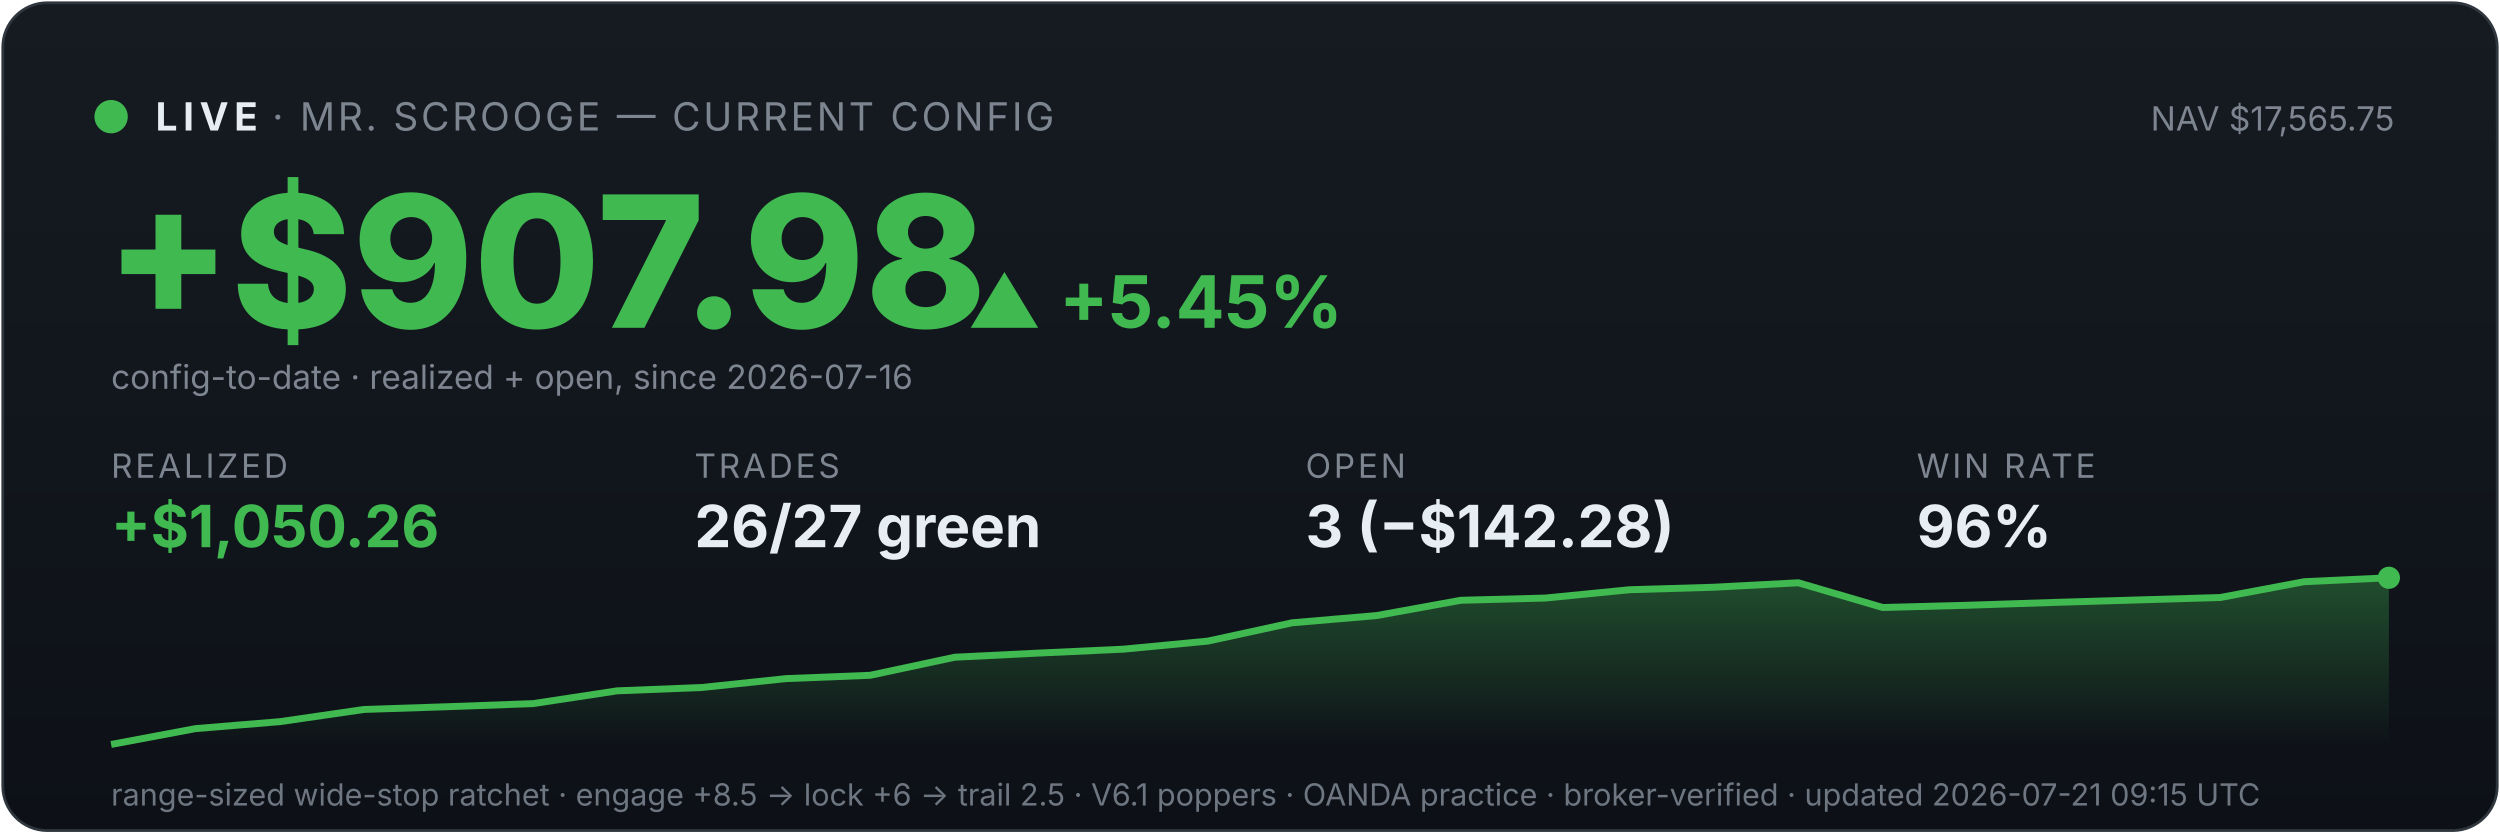
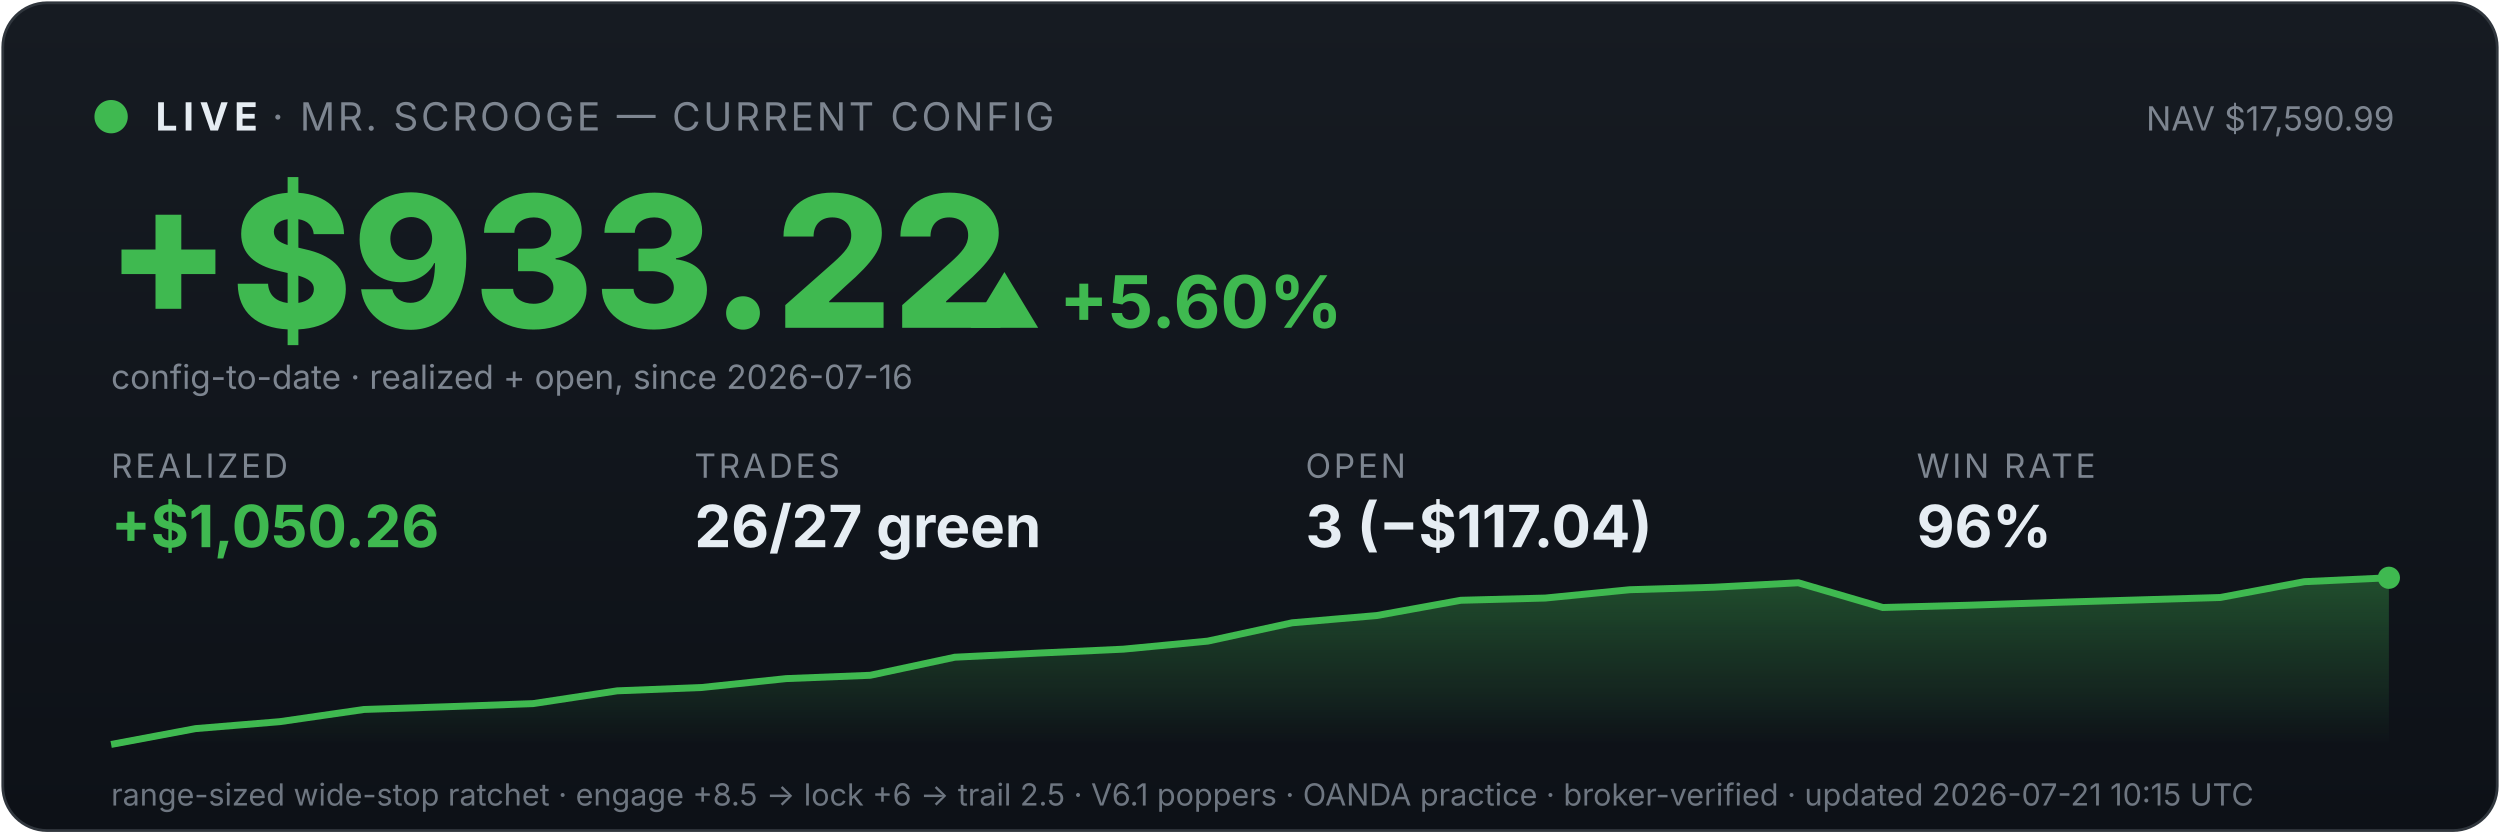
<svg xmlns="http://www.w3.org/2000/svg" viewBox="0 0 900 300" width="100%" font-family="system-ui,-apple-system,sans-serif">
  <defs>
    <linearGradient id="bg" x1="0" y1="0" x2="0" y2="1">
      <stop offset="0" stop-color="#161b22" />
      <stop offset="1" stop-color="#0d1117" />
    </linearGradient>
    <linearGradient id="fill" x1="0" y1="0" x2="0" y2="1">
      <stop offset="0" stop-color="#3fb950" stop-opacity="0.35" />
      <stop offset="1" stop-color="#3fb950" stop-opacity="0" />
    </linearGradient>
  </defs>
  <rect x="1" y="1" width="898" height="298" rx="16" fill="url(#bg)" stroke="#30363d" />
  <circle cx="40" cy="42" r="6" fill="#3fb950" />
  <text x="56" y="47" font-size="14" font-weight="700" fill="#e6edf3" letter-spacing="2">LIVE</text>
  <text x="98" y="47" font-size="14" fill="#7d8590" letter-spacing="1">· MR. SCROOGE — CURRENT CONFIG</text>
-   <text x="862" y="47" font-size="12" fill="#7d8590" text-anchor="end">NAV $17,565.75</text>
-   <text x="38" y="118" font-size="66" font-weight="800" fill="#3fb950">+$907.98</text>
-   <text x="348" y="118" font-size="26" font-weight="700" fill="#3fb950">▲ +5.45%</text>
+   <text x="862" y="47" font-size="12" fill="#7d8590" text-anchor="end">NAV $17,590.99</text>
+   <text x="38" y="118" font-size="66" font-weight="800" fill="#3fb950">+$933.22</text>
+   <text x="348" y="118" font-size="26" font-weight="700" fill="#3fb950">▲ +5.60%</text>
  <text x="40" y="140" font-size="12" fill="#7d8590">config-to-date · realized + open, since 2026-07-16</text>
  <text x="40" y="172" font-family="system-ui,-apple-system,sans-serif" font-size="12" fill="#7d8590" letter-spacing="1">REALIZED</text>
  <text x="40" y="197" font-family="system-ui,-apple-system,sans-serif" font-size="21" font-weight="700" fill="#3fb950">+$1,050.26</text>
  <text x="250" y="172" font-family="system-ui,-apple-system,sans-serif" font-size="12" fill="#7d8590" letter-spacing="1">TRADES</text>
  <text x="250" y="197" font-family="system-ui,-apple-system,sans-serif" font-size="21" font-weight="700" fill="#e6edf3">26/27 green</text>
  <text x="470" y="172" font-family="system-ui,-apple-system,sans-serif" font-size="12" fill="#7d8590" letter-spacing="1">OPEN</text>
-   <text x="470" y="197" font-family="system-ui,-apple-system,sans-serif" font-size="21" font-weight="700" fill="#e6edf3">3 (−$142.28)</text>
+   <text x="470" y="197" font-family="system-ui,-apple-system,sans-serif" font-size="21" font-weight="700" fill="#e6edf3">3 (−$117.04)</text>
  <text x="690" y="172" font-family="system-ui,-apple-system,sans-serif" font-size="12" fill="#7d8590" letter-spacing="1">WIN RATE</text>
  <text x="690" y="197" font-family="system-ui,-apple-system,sans-serif" font-size="21" font-weight="700" fill="#e6edf3">96%</text>
  <polygon points="40,268 40.0,268.0 70.4,262.3 100.7,259.8 131.1,255.4 161.5,254.4 191.9,253.3 222.2,248.7 252.6,247.5 283.0,244.3 313.3,243.1 343.7,236.6 374.1,235.1 404.4,233.7 434.8,230.8 465.2,224.2 495.6,221.6 525.9,216.1 556.3,215.3 586.7,212.3 617.0,211.4 647.4,209.8 677.8,218.7 708.1,217.9 738.5,216.9 768.9,216.0 799.3,215.1 829.6,209.4 860.0,208.0 860,268" fill="url(#fill)" />
  <polyline points="40.0,268.0 70.4,262.3 100.7,259.8 131.1,255.4 161.5,254.4 191.9,253.3 222.2,248.7 252.6,247.5 283.0,244.3 313.3,243.1 343.7,236.6 374.1,235.1 404.4,233.7 434.8,230.8 465.2,224.2 495.6,221.6 525.9,216.1 556.3,215.3 586.7,212.3 617.0,211.4 647.4,209.8 677.8,218.7 708.1,217.9 738.5,216.9 768.9,216.0 799.3,215.1 829.6,209.4 860.0,208.0" fill="none" stroke="#3fb950" stroke-width="2.5" />
  <circle cx="860.0" cy="208.0" r="4" fill="#3fb950" />
-   <text x="40" y="290" font-size="11" fill="#6e7681">range-sized wide-stop ratchet · engage +8.5 → lock +6 → trail 2.5 · V6.1 poppers · OANDA practice · broker-verified · updated 2026-07-21 09:15 UTC</text>
+   <text x="40" y="290" font-size="11" fill="#6e7681">range-sized wide-stop ratchet · engage +8.5 → lock +6 → trail 2.5 · V6.1 poppers · OANDA practice · broker-verified · updated 2026-07-21 10:15 UTC</text>
</svg>
